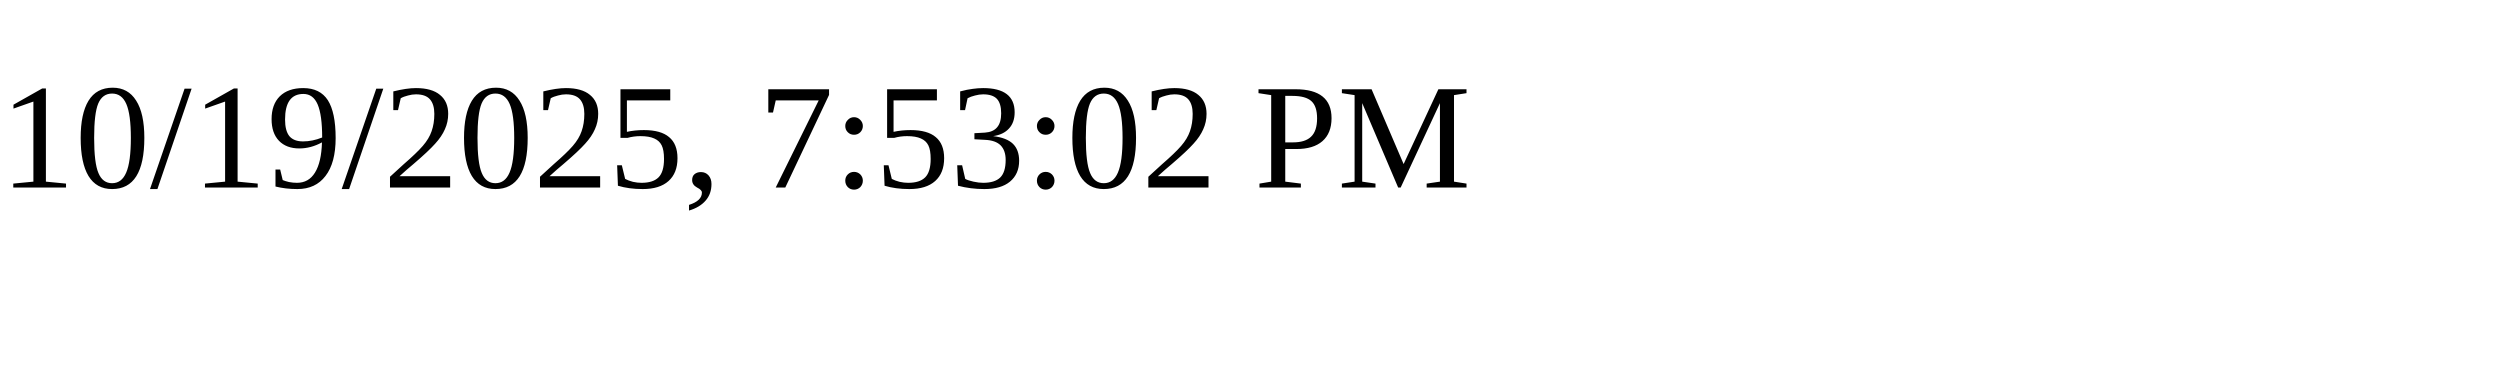
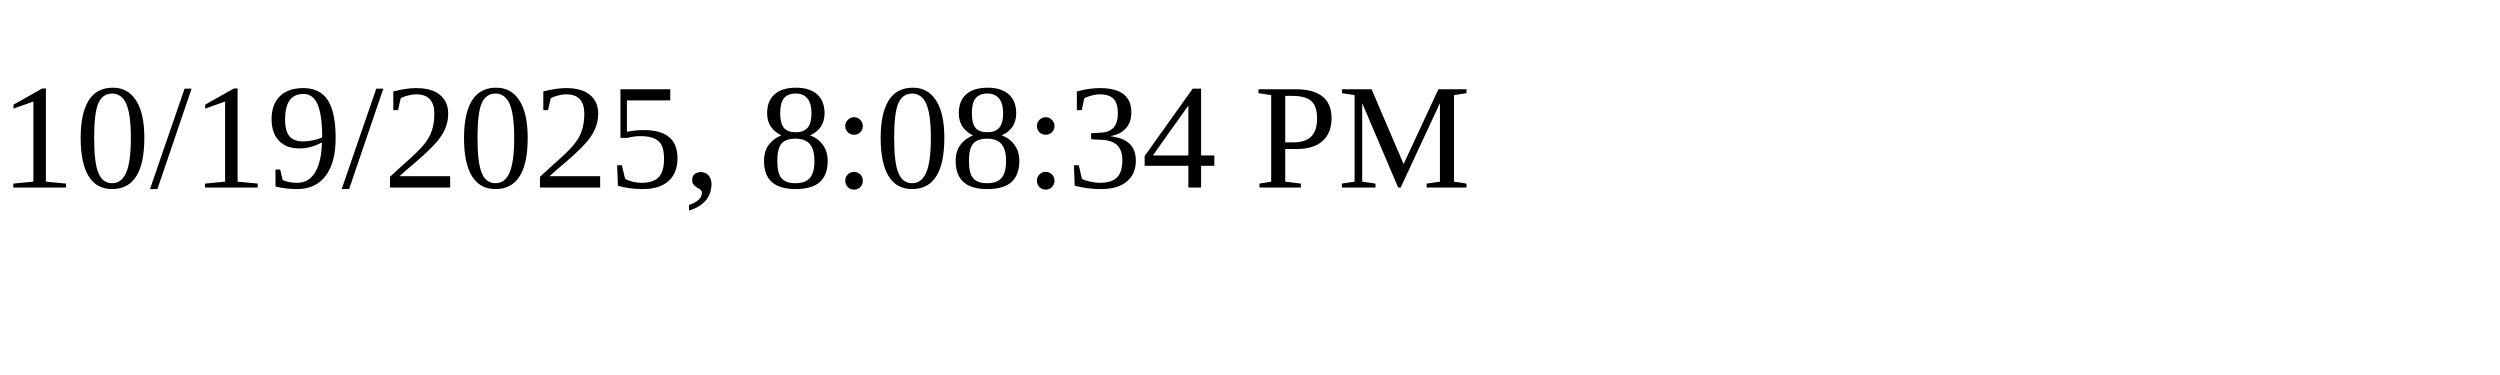
<svg xmlns="http://www.w3.org/2000/svg" height="30" width="200">
-   <text x="0" y="15">10/19/2025, 7:53:02 PM</text>
+   <text x="0" y="15">10/19/2025, 8:08:34 PM</text>
</svg>
